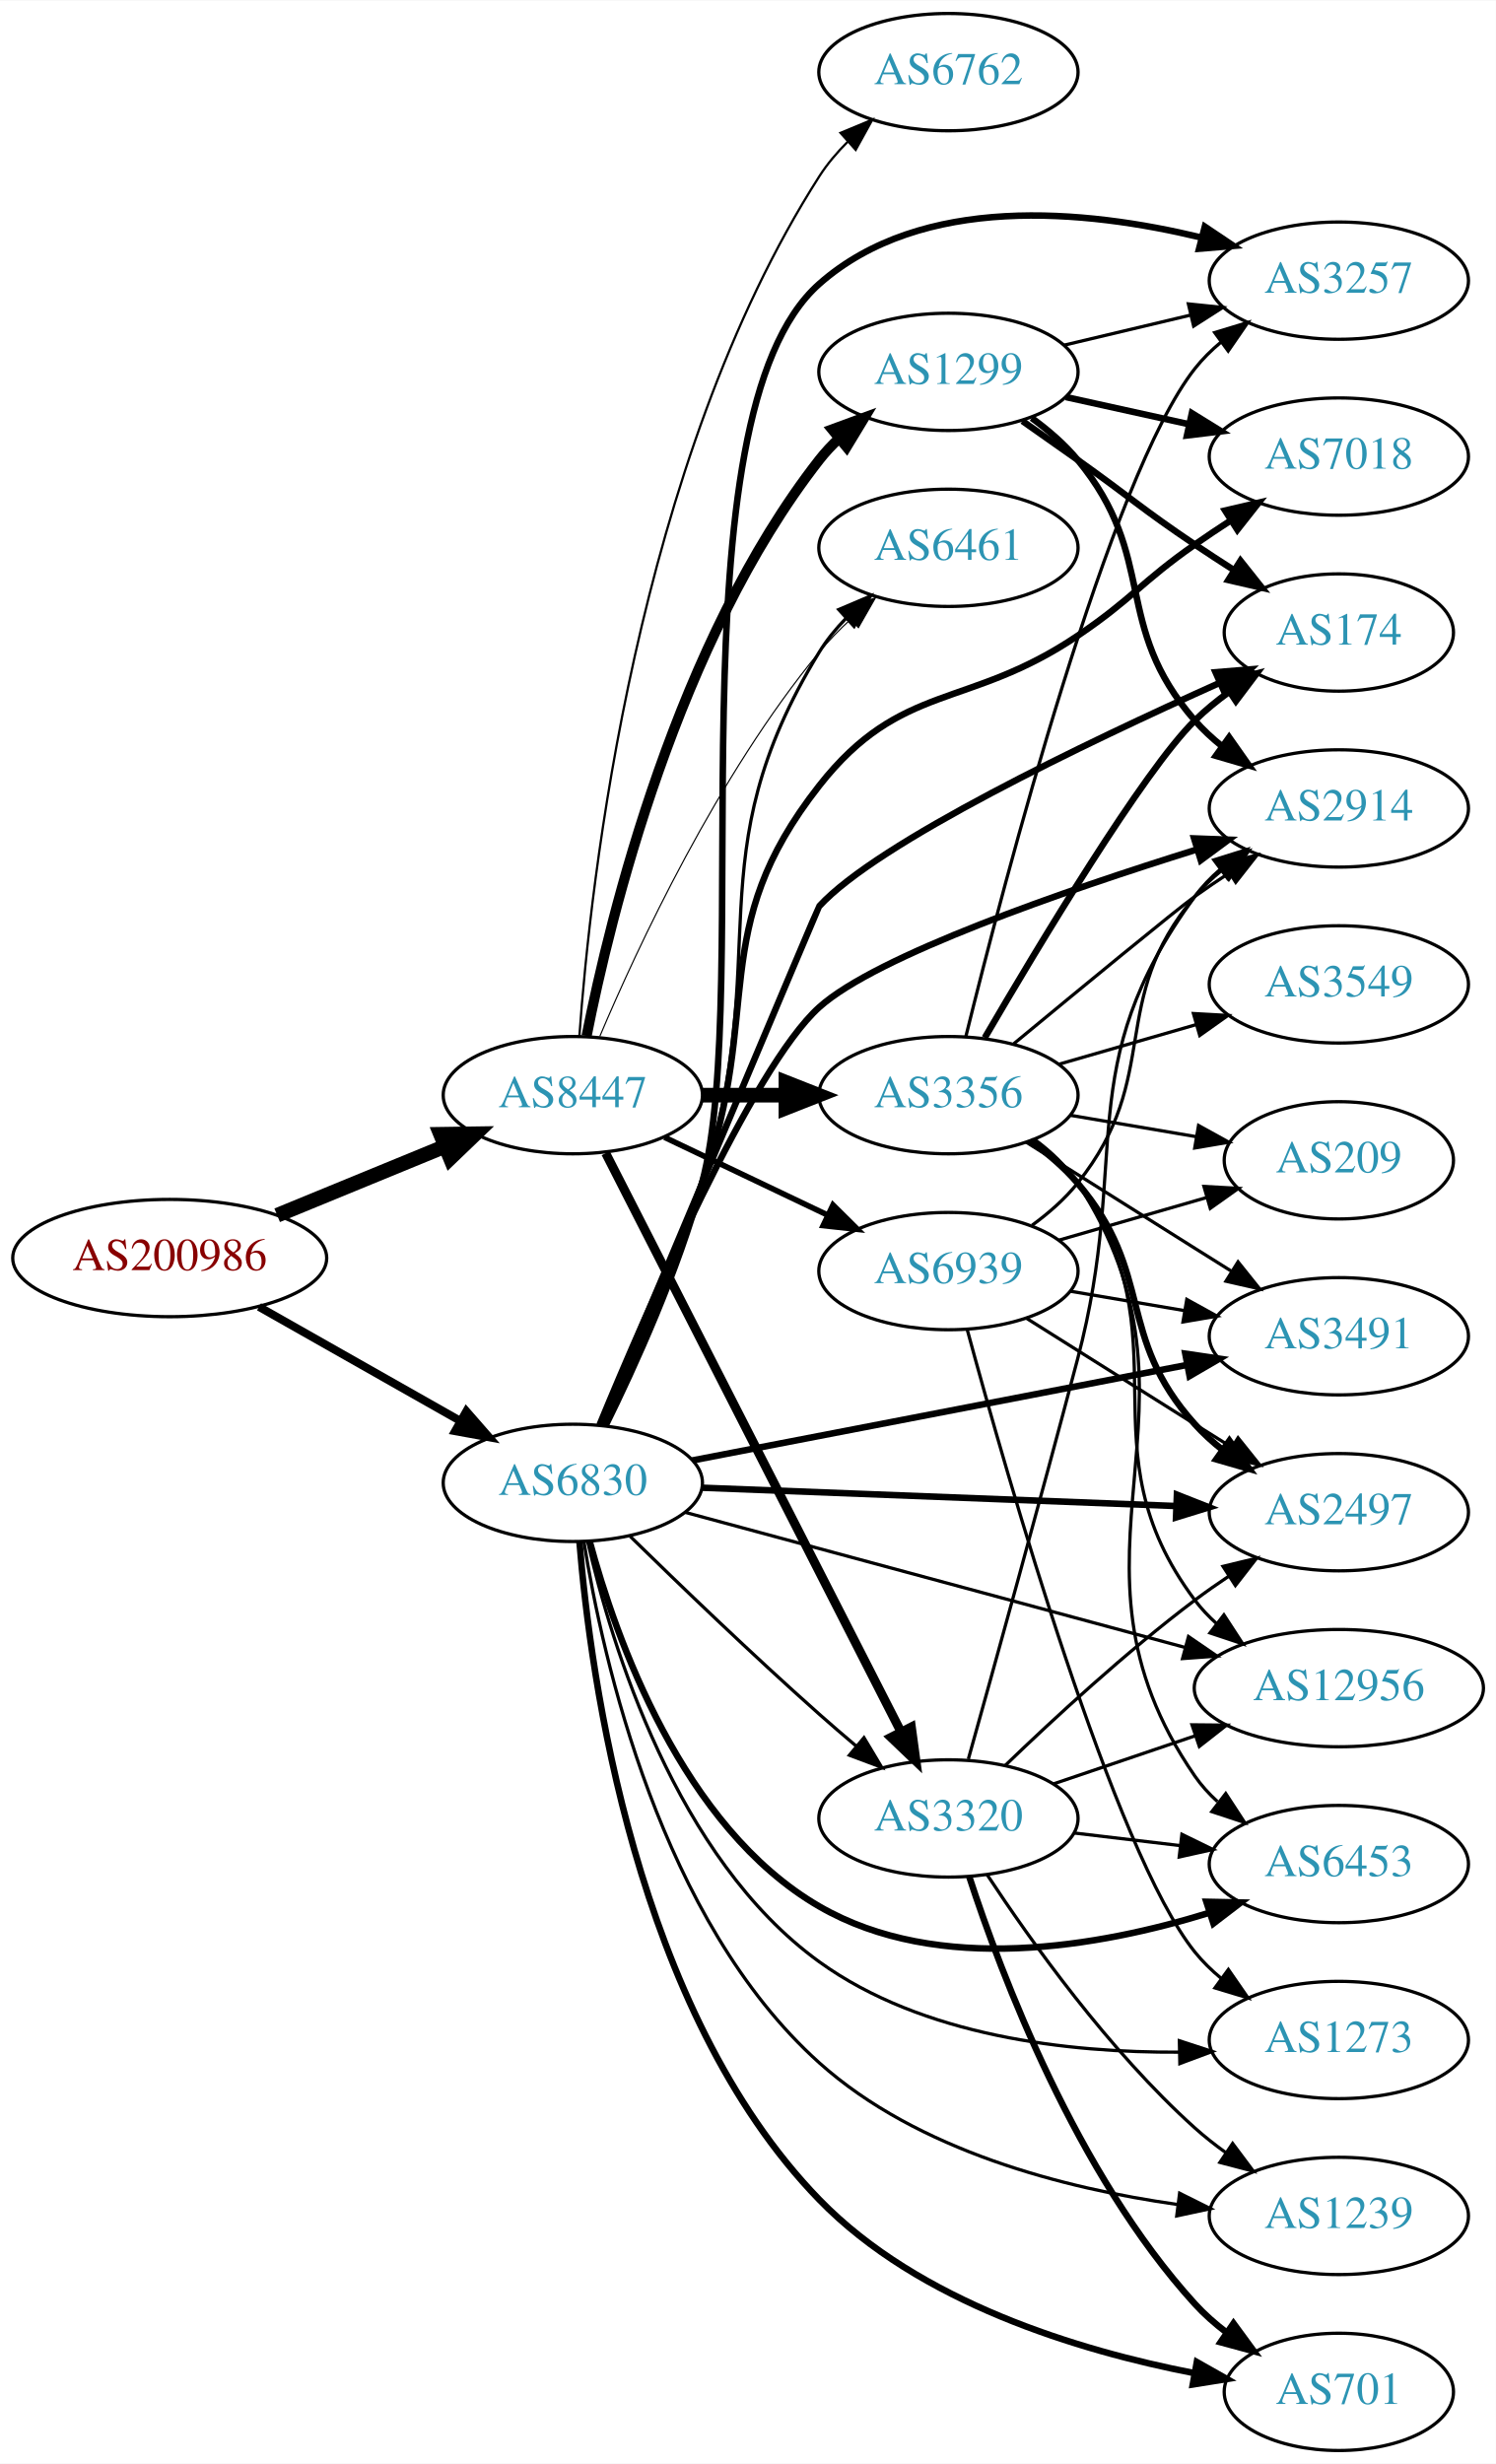
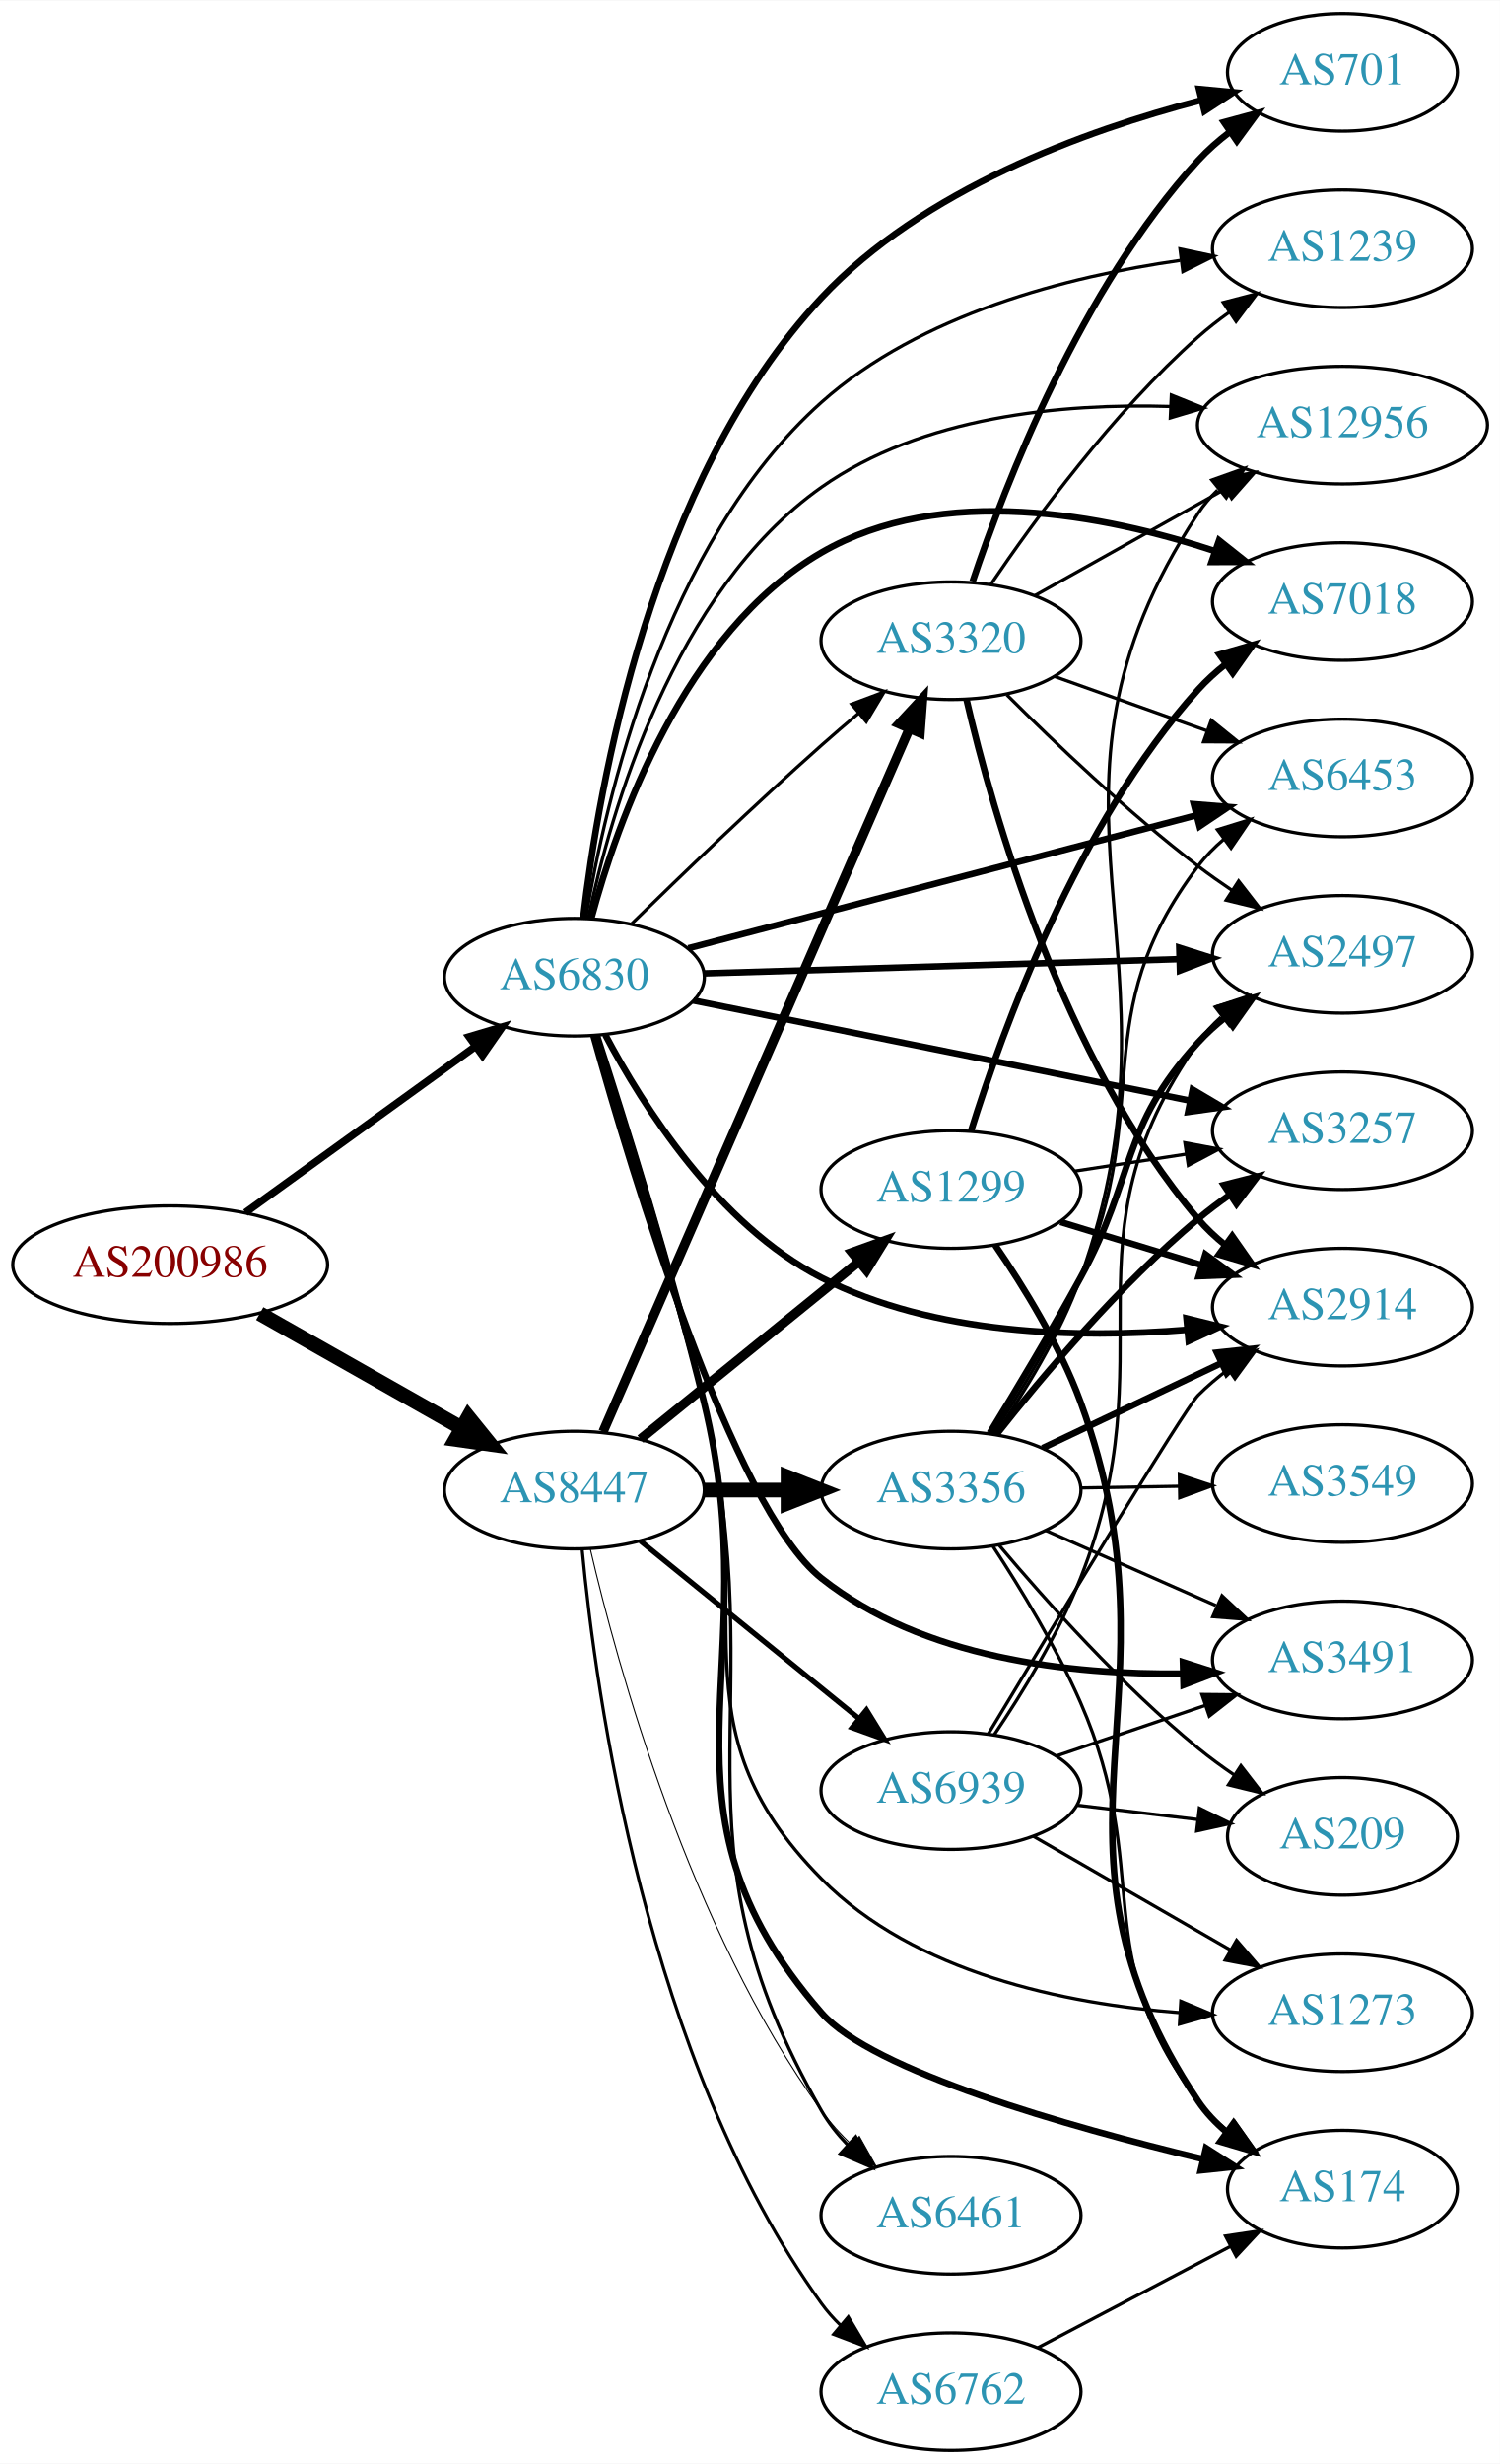
- <svg xmlns="http://www.w3.org/2000/svg" xmlns:xlink="http://www.w3.org/1999/xlink" width="459pt" height="756pt" viewBox="0.00 0.00 459.17 756.00">
-   <g id="graph0" class="graph" transform="scale(1 1) rotate(0) translate(4 752)">
-     <polygon fill="white" stroke="none" points="-4,4 -4,-752 455.17,-752 455.17,4 -4,4" />
+ <svg xmlns="http://www.w3.org/2000/svg" xmlns:xlink="http://www.w3.org/1999/xlink" width="459pt" height="754pt" viewBox="0.00 0.00 459.17 754.00">
+   <g id="graph0" class="graph" transform="scale(1 1) rotate(0) translate(4 750)">
+     <polygon fill="white" stroke="none" points="-4,4 -4,-750 455.17,-750 455.17,4 -4,4" />
    <g id="node1" class="node">
      <g id="a_node1">
        <a xlink:href="/asn/200986" xlink:title="AS200986 ~ D Swarovski Tourism Service GmbH [AT]">
-           <ellipse fill="#ffffff" stroke="black" cx="48.096" cy="-366" rx="48.192" ry="18" />
-           <text text-anchor="middle" x="48.096" y="-362.3" font-family="Times,serif" font-size="14.00" fill="#880000">AS200986</text>
+           <ellipse fill="#ffffff" stroke="black" cx="48.096" cy="-363" rx="48.192" ry="18" />
+           <text text-anchor="middle" x="48.096" y="-359.3" font-family="Times,serif" font-size="14.00" fill="#880000">AS200986</text>
        </a>
      </g>
    </g>
    <g id="node2" class="node">
      <g id="a_node2">
        <a xlink:href="/asn/6830" xlink:title="AS6830 ~ LGI-UPC [AT]">
-           <ellipse fill="#ffffff" stroke="black" cx="171.838" cy="-297" rx="39.794" ry="18" />
-           <text text-anchor="middle" x="171.838" y="-293.3" font-family="Times,serif" font-size="14.00" fill="#2c94b3">AS6830</text>
+           <ellipse fill="#ffffff" stroke="black" cx="171.838" cy="-451" rx="39.794" ry="18" />
+           <text text-anchor="middle" x="171.838" y="-447.3" font-family="Times,serif" font-size="14.00" fill="#2c94b3">AS6830</text>
        </a>
      </g>
    </g>
    <g id="edge1" class="edge">
-       <path fill="none" stroke="black" stroke-width="2.487" d="M75.512,-351.028C93.623,-340.763 117.803,-327.059 137.277,-316.021" />
-       <polygon fill="black" stroke="black" stroke-width="2.487" points="139.159,-318.978 146.133,-311.002 135.707,-312.888 139.159,-318.978" />
+       <path fill="none" stroke="black" stroke-width="2.305" d="M71.142,-378.936C90.862,-393.191 119.913,-414.189 141.574,-429.847" />
+       <polygon fill="black" stroke="black" stroke-width="2.305" points="139.615,-432.75 149.77,-435.771 143.716,-427.076 139.615,-432.75" />
    </g>
    <g id="node3" class="node">
      <g id="a_node3">
        <a xlink:href="/asn/8447" xlink:title="AS8447 ~ A1 Telekom Austria AG [AT]">
-           <ellipse fill="#ffffff" stroke="black" cx="171.838" cy="-416" rx="39.794" ry="18" />
-           <text text-anchor="middle" x="171.838" y="-412.3" font-family="Times,serif" font-size="14.00" fill="#2c94b3">AS8447</text>
+           <ellipse fill="#ffffff" stroke="black" cx="171.838" cy="-294" rx="39.794" ry="18" />
+           <text text-anchor="middle" x="171.838" y="-290.3" font-family="Times,serif" font-size="14.00" fill="#2c94b3">AS8447</text>
        </a>
      </g>
    </g>
    <g id="edge2" class="edge">
-       <path fill="none" stroke="black" stroke-width="4.5" d="M81.082,-379.137C96.865,-385.619 116.021,-393.486 132.575,-400.285" />
-       <polygon fill="black" stroke="black" stroke-width="4.5" points="131.231,-403.99 141.977,-404.147 134.223,-396.705 131.231,-403.99" />
+       <path fill="none" stroke="black" stroke-width="4.5" d="M75.512,-348.028C93.623,-337.763 117.803,-324.059 137.277,-313.021" />
+       <polygon fill="black" stroke="black" stroke-width="4.5" points="139.375,-316.359 146.133,-308.002 135.491,-309.507 139.375,-316.359" />
    </g>
    <g id="node4" class="node">
      <g id="a_node4">
-         <a xlink:href="/asn/3257" xlink:title="AS3257 ~ GTT [DE]">
-           <ellipse fill="#ffffff" stroke="black" cx="406.973" cy="-666" rx="39.794" ry="18" />
-           <text text-anchor="middle" x="406.973" y="-662.3" font-family="Times,serif" font-size="14.00" fill="#2c94b3">AS3257</text>
+         <a xlink:href="/asn/3320" xlink:title="AS3320 ~ DTAG [DE]">
+           <ellipse fill="#ffffff" stroke="black" cx="287.131" cy="-554" rx="39.794" ry="18" />
+           <text text-anchor="middle" x="287.131" y="-550.3" font-family="Times,serif" font-size="14.00" fill="#2c94b3">AS3320</text>
        </a>
      </g>
    </g>
    <g id="edge3" class="edge">
-       <path fill="none" stroke="black" stroke-width="2" d="M181.851,-314.48C190.803,-332.626 204.214,-362.072 211.484,-389 227.606,-448.715 201.134,-624.043 247.484,-665 278.919,-692.777 329.12,-687.825 364.588,-679.275" />
-       <polygon fill="black" stroke="black" stroke-width="2" points="365.831,-682.569 374.629,-676.666 364.07,-675.794 365.831,-682.569" />
+       <path fill="none" stroke="black" d="M189.427,-467.409C204.354,-482.021 227.02,-503.833 247.484,-522 251.12,-525.228 255.008,-528.569 258.864,-531.821" />
+       <polygon fill="black" stroke="black" points="256.723,-534.593 266.646,-538.305 261.204,-529.215 256.723,-534.593" />
    </g>
    <g id="node5" class="node">
      <g id="a_node5">
-         <a xlink:href="/asn/1239" xlink:title="AS1239 ~ Sprint [US]">
-           <ellipse fill="#ffffff" stroke="black" cx="406.973" cy="-72" rx="39.794" ry="18" />
-           <text text-anchor="middle" x="406.973" y="-68.3" font-family="Times,serif" font-size="14.00" fill="#2c94b3">AS1239</text>
+         <a xlink:href="/asn/6453" xlink:title="AS6453 ~ TATA COMMUNICATIONS (AMERICA) INC [US]">
+           <ellipse fill="#ffffff" stroke="black" cx="406.973" cy="-512" rx="39.794" ry="18" />
+           <text text-anchor="middle" x="406.973" y="-508.3" font-family="Times,serif" font-size="14.00" fill="#2c94b3">AS6453</text>
        </a>
      </g>
    </g>
    <g id="edge4" class="edge">
-       <path fill="none" stroke="black" d="M175.246,-278.928C180.989,-243.068 198.835,-162.625 247.484,-119 277.692,-91.912 322.871,-80.409 357.273,-75.538" />
-       <polygon fill="black" stroke="black" points="358.096,-78.962 367.575,-74.229 357.214,-72.017 358.096,-78.962" />
+       <path fill="none" stroke="black" stroke-width="2" d="M206.738,-459.87C247.831,-470.622 317.163,-488.763 362.243,-500.558" />
+       <polygon fill="black" stroke="black" stroke-width="2" points="361.472,-503.974 372.033,-503.119 363.244,-497.202 361.472,-503.974" />
    </g>
    <g id="node6" class="node">
      <g id="a_node6">
-         <a xlink:href="/asn/6461" xlink:title="AS6461 ~ Zayo Bandwidth [US]">
-           <ellipse fill="#ffffff" stroke="black" cx="287.131" cy="-584" rx="39.794" ry="18" />
-           <text text-anchor="middle" x="287.131" y="-580.3" font-family="Times,serif" font-size="14.00" fill="#2c94b3">AS6461</text>
+         <a xlink:href="/asn/701" xlink:title="AS701 ~ UUNET [US]">
+           <ellipse fill="#ffffff" stroke="black" cx="406.973" cy="-728" rx="35.194" ry="18" />
+           <text text-anchor="middle" x="406.973" y="-724.3" font-family="Times,serif" font-size="14.00" fill="#2c94b3">AS701</text>
        </a>
      </g>
    </g>
    <g id="edge5" class="edge">
-       <path fill="none" stroke="black" d="M181.366,-314.623C189.933,-332.882 203.041,-362.417 211.484,-389 233.942,-459.71 208.815,-488.685 247.484,-552 249.732,-555.68 252.555,-559.133 255.647,-562.31" />
-       <polygon fill="black" stroke="black" points="253.457,-565.049 263.207,-569.196 258.172,-559.875 253.457,-565.049" />
+       <path fill="none" stroke="black" stroke-width="2" d="M174.532,-469.053C179.144,-508.492 195.31,-603.26 247.484,-659 278.469,-692.102 328.084,-710.165 363.547,-719.411" />
+       <polygon fill="black" stroke="black" stroke-width="2" points="363.056,-722.895 373.604,-721.897 364.736,-716.1 363.056,-722.895" />
    </g>
    <g id="node7" class="node">
      <g id="a_node7">
-         <a xlink:href="/asn/6453" xlink:title="AS6453 ~ TATA COMMUNICATIONS (AMERICA) INC [US]">
-           <ellipse fill="#ffffff" stroke="black" cx="406.973" cy="-180" rx="39.794" ry="18" />
-           <text text-anchor="middle" x="406.973" y="-176.3" font-family="Times,serif" font-size="14.00" fill="#2c94b3">AS6453</text>
+         <a xlink:href="/asn/7018" xlink:title="AS7018 ~ AT&amp;T Services, Inc. [US]">
+           <ellipse fill="#ffffff" stroke="black" cx="406.973" cy="-566" rx="39.794" ry="18" />
+           <text text-anchor="middle" x="406.973" y="-562.3" font-family="Times,serif" font-size="14.00" fill="#2c94b3">AS7018</text>
        </a>
      </g>
    </g>
    <g id="edge6" class="edge">
-       <path fill="none" stroke="black" stroke-width="2" d="M177.004,-279.073C184.95,-249.51 205.366,-191.384 247.484,-167 284.018,-145.85 333.451,-154.603 367.341,-165.083" />
-       <polygon fill="black" stroke="black" stroke-width="2" points="366.302,-168.426 376.895,-168.21 368.48,-161.773 366.302,-168.426" />
+       <path fill="none" stroke="black" stroke-width="2" d="M177.004,-468.927C184.95,-498.49 205.366,-556.616 247.484,-581 284.276,-602.3 334.073,-592.589 367.964,-581.442" />
+       <polygon fill="black" stroke="black" stroke-width="2" points="369.209,-584.715 377.507,-578.128 366.912,-578.102 369.209,-584.715" />
    </g>
    <g id="node8" class="node">
      <g id="a_node8">
        <a xlink:href="/asn/2497" xlink:title="AS2497 ~ Internet Initiative Japan Inc. [JP]">
-           <ellipse fill="#ffffff" stroke="black" cx="406.973" cy="-288" rx="39.794" ry="18" />
-           <text text-anchor="middle" x="406.973" y="-284.3" font-family="Times,serif" font-size="14.00" fill="#2c94b3">AS2497</text>
+           <ellipse fill="#ffffff" stroke="black" cx="406.973" cy="-458" rx="39.794" ry="18" />
+           <text text-anchor="middle" x="406.973" y="-454.3" font-family="Times,serif" font-size="14.00" fill="#2c94b3">AS2497</text>
        </a>
      </g>
    </g>
    <g id="edge7" class="edge">
-       <path fill="none" stroke="black" stroke-width="2" d="M211.597,-295.504C251.514,-293.963 313.832,-291.557 357.103,-289.887" />
-       <polygon fill="black" stroke="black" stroke-width="2" points="357.264,-293.383 367.122,-289.5 356.994,-286.388 357.264,-293.383" />
+       <path fill="none" stroke="black" stroke-width="2" d="M211.597,-452.164C251.514,-453.362 313.832,-455.233 357.103,-456.533" />
+       <polygon fill="black" stroke="black" stroke-width="2" points="357.021,-460.032 367.122,-456.833 357.231,-453.035 357.021,-460.032" />
    </g>
    <g id="node9" class="node">
      <g id="a_node9">
-         <a xlink:href="/asn/12956" xlink:title="AS12956 ~ TELXIUS [ES]">
-           <ellipse fill="#ffffff" stroke="black" cx="406.973" cy="-234" rx="44.393" ry="18" />
-           <text text-anchor="middle" x="406.973" y="-230.3" font-family="Times,serif" font-size="14.00" fill="#2c94b3">AS12956</text>
+         <a xlink:href="/asn/1239" xlink:title="AS1239 ~ Sprint [US]">
+           <ellipse fill="#ffffff" stroke="black" cx="406.973" cy="-674" rx="39.794" ry="18" />
+           <text text-anchor="middle" x="406.973" y="-670.3" font-family="Times,serif" font-size="14.00" fill="#2c94b3">AS1239</text>
        </a>
      </g>
    </g>
    <g id="edge8" class="edge">
-       <path fill="none" stroke="black" d="M206.241,-287.974C246.507,-277.092 314.399,-258.746 359.694,-246.506" />
-       <polygon fill="black" stroke="black" points="360.821,-249.827 369.562,-243.839 358.995,-243.069 360.821,-249.827" />
+       <path fill="none" stroke="black" d="M175.356,-469.147C181.261,-504.745 199.336,-584 247.484,-627 277.747,-654.027 322.92,-665.537 357.306,-670.425" />
+       <polygon fill="black" stroke="black" points="357.24,-673.945 367.603,-671.74 358.126,-667.002 357.24,-673.945" />
    </g>
    <g id="node10" class="node">
      <g id="a_node10">
-         <a xlink:href="/asn/3491" xlink:title="AS3491 ~ PCCW Global, Inc. [US]">
-           <ellipse fill="#ffffff" stroke="black" cx="406.973" cy="-342" rx="39.794" ry="18" />
-           <text text-anchor="middle" x="406.973" y="-338.3" font-family="Times,serif" font-size="14.00" fill="#2c94b3">AS3491</text>
+         <a xlink:href="/asn/12956" xlink:title="AS12956 ~ TELXIUS [ES]">
+           <ellipse fill="#ffffff" stroke="black" cx="406.973" cy="-620" rx="44.393" ry="18" />
+           <text text-anchor="middle" x="406.973" y="-616.3" font-family="Times,serif" font-size="14.00" fill="#2c94b3">AS12956</text>
        </a>
      </g>
    </g>
    <g id="edge9" class="edge">
-       <path fill="none" stroke="black" stroke-width="2" d="M208.5,-303.884C249.208,-311.741 315.892,-324.612 360.353,-333.194" />
-       <polygon fill="black" stroke="black" stroke-width="2" points="359.833,-336.659 370.315,-335.117 361.16,-329.785 359.833,-336.659" />
+       <path fill="none" stroke="black" d="M176.05,-468.908C182.875,-501.243 202.079,-568.983 247.484,-601 278.272,-622.71 321.051,-626.721 354.406,-625.708" />
+       <polygon fill="black" stroke="black" points="354.603,-629.203 364.431,-625.246 354.281,-622.21 354.603,-629.203" />
    </g>
    <g id="node11" class="node">
      <g id="a_node11">
-         <a xlink:href="/asn/3320" xlink:title="AS3320 ~ DTAG [DE]">
-           <ellipse fill="#ffffff" stroke="black" cx="287.131" cy="-194" rx="39.794" ry="18" />
-           <text text-anchor="middle" x="287.131" y="-190.3" font-family="Times,serif" font-size="14.00" fill="#2c94b3">AS3320</text>
+         <a xlink:href="/asn/3257" xlink:title="AS3257 ~ GTT [DE]">
+           <ellipse fill="#ffffff" stroke="black" cx="406.973" cy="-404" rx="39.794" ry="18" />
+           <text text-anchor="middle" x="406.973" y="-400.3" font-family="Times,serif" font-size="14.00" fill="#2c94b3">AS3257</text>
        </a>
      </g>
    </g>
    <g id="edge10" class="edge">
-       <path fill="none" stroke="black" d="M189.427,-280.591C204.354,-265.979 227.02,-244.167 247.484,-226 251.12,-222.772 255.008,-219.431 258.864,-216.179" />
-       <polygon fill="black" stroke="black" points="261.204,-218.785 266.646,-209.695 256.723,-213.407 261.204,-218.785" />
+       <path fill="none" stroke="black" stroke-width="2" d="M208.246,-443.862C248.899,-435.666 315.695,-422.2 360.248,-413.218" />
+       <polygon fill="black" stroke="black" stroke-width="2" points="361.121,-416.613 370.232,-411.205 359.737,-409.751 361.121,-416.613" />
    </g>
    <g id="node12" class="node">
      <g id="a_node12">
-         <a xlink:href="/asn/2914" xlink:title="AS2914 ~ NTT America, Inc. [US]">
-           <ellipse fill="#ffffff" stroke="black" cx="406.973" cy="-504" rx="39.794" ry="18" />
-           <text text-anchor="middle" x="406.973" y="-500.3" font-family="Times,serif" font-size="14.00" fill="#2c94b3">AS2914</text>
+         <a xlink:href="/asn/174" xlink:title="AS174 ~ Cogent Communications [US]">
+           <ellipse fill="#ffffff" stroke="black" cx="406.973" cy="-80" rx="35.194" ry="18" />
+           <text text-anchor="middle" x="406.973" y="-76.3" font-family="Times,serif" font-size="14.00" fill="#2c94b3">AS174</text>
        </a>
      </g>
    </g>
    <g id="edge11" class="edge">
-       <path fill="none" stroke="black" stroke-width="2" d="M180.019,-314.756C194.341,-349.44 226.853,-424.433 247.484,-443 265.048,-458.806 322.748,-478.732 363.44,-491.423" />
-       <polygon fill="black" stroke="black" stroke-width="2" points="362.539,-494.808 373.126,-494.408 364.6,-488.118 362.539,-494.808" />
+       <path fill="none" stroke="black" stroke-width="2" d="M178.782,-433.067C186.906,-408.133 201.595,-361.485 211.484,-321 231.568,-238.78 191.912,-197.837 247.484,-134 263.001,-116.176 322.741,-99.21 364.269,-89.202" />
+       <polygon fill="black" stroke="black" stroke-width="2" points="365.208,-92.577 374.135,-86.872 363.599,-85.764 365.208,-92.577" />
    </g>
    <g id="node13" class="node">
      <g id="a_node13">
-         <a xlink:href="/asn/174" xlink:title="AS174 ~ Cogent Communications [US]">
-           <ellipse fill="#ffffff" stroke="black" cx="406.973" cy="-558" rx="35.194" ry="18" />
-           <text text-anchor="middle" x="406.973" y="-554.3" font-family="Times,serif" font-size="14.00" fill="#2c94b3">AS174</text>
+         <a xlink:href="/asn/2914" xlink:title="AS2914 ~ NTT America, Inc. [US]">
+           <ellipse fill="#ffffff" stroke="black" cx="406.973" cy="-350" rx="39.794" ry="18" />
+           <text text-anchor="middle" x="406.973" y="-346.3" font-family="Times,serif" font-size="14.00" fill="#2c94b3">AS2914</text>
        </a>
      </g>
    </g>
    <g id="edge12" class="edge">
-       <path fill="none" stroke="black" stroke-width="2" d="M180.364,-314.9C199.241,-359.788 247.123,-473.605 247.484,-474 265.345,-493.511 329.294,-524.117 370.297,-542.502" />
-       <polygon fill="black" stroke="black" stroke-width="2" points="369.122,-545.809 379.681,-546.675 371.966,-539.413 369.122,-545.809" />
+       <path fill="none" stroke="black" stroke-width="2" d="M181.3,-433.37C192.854,-411.525 215.807,-375.208 247.484,-359 281.91,-341.385 326.211,-340.376 359.22,-343.061" />
+       <polygon fill="black" stroke="black" stroke-width="2" points="359.225,-346.578 369.513,-344.047 359.892,-339.61 359.225,-346.578" />
    </g>
    <g id="node14" class="node">
      <g id="a_node14">
-         <a xlink:href="/asn/701" xlink:title="AS701 ~ UUNET [US]">
-           <ellipse fill="#ffffff" stroke="black" cx="406.973" cy="-18" rx="35.194" ry="18" />
-           <text text-anchor="middle" x="406.973" y="-14.3" font-family="Times,serif" font-size="14.00" fill="#2c94b3">AS701</text>
+         <a xlink:href="/asn/3491" xlink:title="AS3491 ~ PCCW Global, Inc. [US]">
+           <ellipse fill="#ffffff" stroke="black" cx="406.973" cy="-242" rx="39.794" ry="18" />
+           <text text-anchor="middle" x="406.973" y="-238.3" font-family="Times,serif" font-size="14.00" fill="#2c94b3">AS3491</text>
        </a>
      </g>
    </g>
    <g id="edge13" class="edge">
-       <path fill="none" stroke="black" stroke-width="2" d="M173.873,-278.952C177.198,-237.613 191.004,-135.157 247.484,-77 278.11,-45.465 327.123,-30.636 362.541,-23.758" />
-       <polygon fill="black" stroke="black" stroke-width="2" points="363.381,-27.163 372.602,-21.945 362.139,-20.274 363.381,-27.163" />
+       <path fill="none" stroke="black" stroke-width="2" d="M177.674,-433.094C189.351,-391.2 220.146,-288.7 247.484,-267 278.428,-242.438 323.731,-237.418 357.985,-237.826" />
+       <polygon fill="black" stroke="black" stroke-width="2" points="358.139,-241.332 368.232,-238.111 358.334,-234.334 358.139,-241.332" />
    </g>
    <g id="node15" class="node">
      <g id="a_node15">
-         <a xlink:href="/asn/7018" xlink:title="AS7018 ~ AT&amp;T Services, Inc. [US]">
-           <ellipse fill="#ffffff" stroke="black" cx="406.973" cy="-612" rx="39.794" ry="18" />
-           <text text-anchor="middle" x="406.973" y="-608.3" font-family="Times,serif" font-size="14.00" fill="#2c94b3">AS7018</text>
+         <a xlink:href="/asn/6461" xlink:title="AS6461 ~ Zayo Bandwidth [US]">
+           <ellipse fill="#ffffff" stroke="black" cx="287.131" cy="-72" rx="39.794" ry="18" />
+           <text text-anchor="middle" x="287.131" y="-68.3" font-family="Times,serif" font-size="14.00" fill="#2c94b3">AS6461</text>
        </a>
      </g>
    </g>
    <g id="edge14" class="edge">
-       <path fill="none" stroke="black" stroke-width="2" d="M180.986,-314.751C189.25,-333.112 202.122,-362.726 211.484,-389 230.461,-442.254 212.554,-466.549 247.484,-511 272.658,-543.035 292.999,-534.219 326.777,-557 343.582,-568.334 346.161,-573.391 362.777,-585 366.284,-587.45 370.008,-589.939 373.742,-592.363" />
-       <polygon fill="black" stroke="black" stroke-width="2" points="372.059,-595.441 382.375,-597.857 375.817,-589.535 372.059,-595.441" />
+       <path fill="none" stroke="black" d="M178.932,-433.103C187.229,-408.209 202.118,-361.61 211.484,-321 233.456,-225.738 198.755,-188.753 247.484,-104 249.634,-100.262 252.397,-96.773 255.456,-93.577" />
+       <polygon fill="black" stroke="black" points="257.98,-96.01 262.981,-86.67 253.247,-90.853 257.98,-96.01" />
    </g>
    <g id="node16" class="node">
      <g id="a_node16">
        <a xlink:href="/asn/1273" xlink:title="AS1273 ~ Vodafone Group PLC [EU]">
-           <ellipse fill="#ffffff" stroke="black" cx="406.973" cy="-126" rx="39.794" ry="18" />
-           <text text-anchor="middle" x="406.973" y="-122.3" font-family="Times,serif" font-size="14.00" fill="#2c94b3">AS1273</text>
+           <ellipse fill="#ffffff" stroke="black" cx="406.973" cy="-134" rx="39.794" ry="18" />
+           <text text-anchor="middle" x="406.973" y="-130.3" font-family="Times,serif" font-size="14.00" fill="#2c94b3">AS1273</text>
        </a>
      </g>
    </g>
    <g id="edge15" class="edge">
-       <path fill="none" stroke="black" d="M176.374,-279.076C183.635,-247.395 203.401,-181.846 247.484,-150 279.274,-127.035 324.091,-122.081 357.96,-122.267" />
-       <polygon fill="black" stroke="black" points="358.022,-125.769 368.092,-122.476 358.167,-118.771 358.022,-125.769" />
-     </g>
-     <g id="edge17" class="edge">
-       <path fill="none" stroke="black" stroke-width="0.346" d="M180.117,-434.049C191.704,-461.415 216.259,-514.212 247.484,-552 250.372,-555.494 253.682,-558.889 257.123,-562.082" />
-       <polygon fill="black" stroke="black" stroke-width="0.346" points="254.909,-564.795 264.755,-568.708 259.498,-559.509 254.909,-564.795" />
+       <path fill="none" stroke="black" d="M178.485,-432.991C186.264,-407.967 200.555,-361.217 211.484,-321 229.011,-256.507 200.497,-222.526 247.484,-175 276.038,-146.12 322.095,-136.706 357.219,-134.025" />
+       <polygon fill="black" stroke="black" points="357.504,-137.515 367.274,-133.416 357.081,-130.527 357.504,-137.515" />
+     </g>
+     <g id="edge18" class="edge">
+       <path fill="none" stroke="black" stroke-width="2.893" d="M180.625,-311.871C200.116,-356.601 251.1,-473.605 274.313,-526.878" />
+       <polygon fill="black" stroke="black" stroke-width="2.893" points="271.236,-528.579 278.439,-536.348 277.653,-525.782 271.236,-528.579" />
    </g>
    <g id="edge19" class="edge">
-       <path fill="none" stroke="black" stroke-width="2.769" d="M181.918,-398.208C201.771,-359.305 249.136,-266.493 272.551,-220.611" />
-       <polygon fill="black" stroke="black" stroke-width="2.769" points="275.737,-222.067 277.165,-211.568 269.502,-218.885 275.737,-222.067" />
+       <path fill="none" stroke="black" stroke-width="0.321" d="M176.692,-276.039C184.969,-240.501 207.053,-159.829 247.484,-104 250.143,-100.329 253.317,-96.829 256.688,-93.581" />
+       <polygon fill="black" stroke="black" stroke-width="0.321" points="259.071,-96.145 264.256,-86.906 254.441,-90.895 259.071,-96.145" />
    </g>
    <g id="node17" class="node">
      <g id="a_node17">
-         <a xlink:href="/asn/1299" xlink:title="AS1299 ~ Telia Carrier [EU]">
-           <ellipse fill="#ffffff" stroke="black" cx="287.131" cy="-638" rx="39.794" ry="18" />
-           <text text-anchor="middle" x="287.131" y="-634.3" font-family="Times,serif" font-size="14.00" fill="#2c94b3">AS1299</text>
+         <a xlink:href="/asn/3356" xlink:title="AS3356 ~ Level 3 Parent, LLC [US]">
+           <ellipse fill="#ffffff" stroke="black" cx="287.131" cy="-294" rx="39.794" ry="18" />
+           <text text-anchor="middle" x="287.131" y="-290.3" font-family="Times,serif" font-size="14.00" fill="#2c94b3">AS3356</text>
        </a>
      </g>
    </g>
    <g id="edge16" class="edge">
-       <path fill="none" stroke="black" stroke-width="3.115" d="M176.064,-434.169C183.327,-470.883 203.85,-555.158 247.484,-611 249.28,-613.298 251.324,-615.479 253.513,-617.531" />
-       <polygon fill="black" stroke="black" stroke-width="3.115" points="251.417,-620.339 261.361,-623.996 255.867,-614.936 251.417,-620.339" />
+       <path fill="none" stroke="black" stroke-width="4.5" d="M211.51,-294C219.713,-294 228.477,-294 237.009,-294" />
+       <polygon fill="black" stroke="black" stroke-width="4.5" points="237.248,-297.938 247.248,-294 237.248,-290.063 237.248,-297.938" />
    </g>
    <g id="node18" class="node">
      <g id="a_node18">
-         <a xlink:href="/asn/3356" xlink:title="AS3356 ~ Level 3 Parent, LLC [US]">
-           <ellipse fill="#ffffff" stroke="black" cx="287.131" cy="-416" rx="39.794" ry="18" />
-           <text text-anchor="middle" x="287.131" y="-412.3" font-family="Times,serif" font-size="14.00" fill="#2c94b3">AS3356</text>
-         </a>
-       </g>
-     </g>
-     <g id="edge18" class="edge">
-       <path fill="none" stroke="black" stroke-width="4.5" d="M211.51,-416C219.713,-416 228.477,-416 237.009,-416" />
-       <polygon fill="black" stroke="black" stroke-width="4.5" points="237.248,-419.938 247.248,-416 237.248,-412.063 237.248,-419.938" />
+         <a xlink:href="/asn/1299" xlink:title="AS1299 ~ Telia Carrier [EU]">
+           <ellipse fill="#ffffff" stroke="black" cx="287.131" cy="-386" rx="39.794" ry="18" />
+           <text text-anchor="middle" x="287.131" y="-382.3" font-family="Times,serif" font-size="14.00" fill="#2c94b3">AS1299</text>
+         </a>
+       </g>
+     </g>
+     <g id="edge17" class="edge">
+       <path fill="none" stroke="black" stroke-width="2.893" d="M192.057,-309.607C210.448,-324.542 238.368,-347.214 259.018,-363.983" />
+       <polygon fill="black" stroke="black" stroke-width="2.893" points="256.849,-366.73 266.818,-370.317 261.262,-361.296 256.849,-366.73" />
    </g>
    <g id="node19" class="node">
      <g id="a_node19">
        <a xlink:href="/asn/6762" xlink:title="AS6762 ~ TELECOM ITALIA SPARKLE S.p.A. [IT]">
-           <ellipse fill="#ffffff" stroke="black" cx="287.131" cy="-730" rx="39.794" ry="18" />
-           <text text-anchor="middle" x="287.131" y="-726.3" font-family="Times,serif" font-size="14.00" fill="#2c94b3">AS6762</text>
+           <ellipse fill="#ffffff" stroke="black" cx="287.131" cy="-18" rx="39.794" ry="18" />
+           <text text-anchor="middle" x="287.131" y="-14.3" font-family="Times,serif" font-size="14.00" fill="#2c94b3">AS6762</text>
        </a>
      </g>
    </g>
    <g id="edge20" class="edge">
-       <path fill="none" stroke="black" stroke-width="0.692" d="M173.836,-434.012C177.192,-481.067 191.275,-610.109 247.484,-698 249.926,-701.818 252.972,-705.406 256.275,-708.7" />
-       <polygon fill="black" stroke="black" stroke-width="0.692" points="253.997,-711.358 263.784,-715.416 258.663,-706.14 253.997,-711.358" />
+       <path fill="none" stroke="black" stroke-width="0.964" d="M174.208,-275.947C178.317,-232.309 193.798,-119.235 247.484,-45 249.193,-42.637 251.175,-40.409 253.32,-38.324" />
+       <polygon fill="black" stroke="black" stroke-width="0.964" points="255.682,-40.911 261.087,-31.798 251.179,-35.552 255.682,-40.911" />
    </g>
    <g id="node20" class="node">
      <g id="a_node20">
        <a xlink:href="/asn/6939" xlink:title="AS6939 ~ Hurricane Electric LLC [US]">
-           <ellipse fill="#ffffff" stroke="black" cx="287.131" cy="-362" rx="39.794" ry="18" />
-           <text text-anchor="middle" x="287.131" y="-358.3" font-family="Times,serif" font-size="14.00" fill="#2c94b3">AS6939</text>
+           <ellipse fill="#ffffff" stroke="black" cx="287.131" cy="-202" rx="39.794" ry="18" />
+           <text text-anchor="middle" x="287.131" y="-198.3" font-family="Times,serif" font-size="14.00" fill="#2c94b3">AS6939</text>
        </a>
      </g>
    </g>
    <g id="edge21" class="edge">
-       <path fill="none" stroke="black" stroke-width="1.731" d="M199.974,-403.066C214.968,-395.919 233.789,-386.948 250.013,-379.215" />
-       <polygon fill="black" stroke="black" stroke-width="1.731" points="251.695,-382.291 259.216,-374.829 248.683,-375.972 251.695,-382.291" />
+       <path fill="none" stroke="black" stroke-width="1.607" d="M192.057,-278.393C210.448,-263.458 238.368,-240.786 259.018,-224.017" />
+       <polygon fill="black" stroke="black" stroke-width="1.607" points="261.262,-226.704 266.818,-217.683 256.849,-221.27 261.262,-226.704" />
+     </g>
+     <g id="edge40" class="edge">
+       <path fill="none" stroke="black" d="M318.785,-543.075C332.994,-538.01 350.078,-531.922 365.343,-526.481" />
+       <polygon fill="black" stroke="black" points="366.819,-529.671 375.063,-523.017 364.469,-523.077 366.819,-529.671" />
+     </g>
+     <g id="edge37" class="edge">
+       <path fill="none" stroke="black" stroke-width="2" d="M293.761,-572.152C303.719,-601.919 326.84,-661.722 362.777,-701 365.665,-704.156 369.004,-707.084 372.521,-709.757" />
+       <polygon fill="black" stroke="black" stroke-width="2" points="370.693,-712.747 380.919,-715.517 374.652,-706.974 370.693,-712.747" />
    </g>
    <g id="edge35" class="edge">
-       <path fill="none" stroke="black" d="M298.997,-176.748C312.32,-156.5 336.403,-122.685 362.777,-99 365.728,-96.35 368.971,-93.8 372.312,-91.396" />
-       <polygon fill="black" stroke="black" points="374.366,-94.233 380.712,-85.749 370.46,-88.424 374.366,-94.233" />
-     </g>
-     <g id="edge40" class="edge">
-       <path fill="none" stroke="black" d="M325.741,-189.532C336.052,-188.307 347.369,-186.962 358.17,-185.679" />
-       <polygon fill="black" stroke="black" points="358.799,-189.129 368.316,-184.474 357.973,-182.178 358.799,-189.129" />
+       <path fill="none" stroke="black" d="M304.239,-537.439C318.848,-522.837 341.321,-501.392 362.777,-485 366.098,-482.463 369.664,-479.943 373.273,-477.52" />
+       <polygon fill="black" stroke="black" points="375.182,-480.453 381.672,-472.079 371.376,-474.578 375.182,-480.453" />
+     </g>
+     <g id="edge39" class="edge">
+       <path fill="none" stroke="black" d="M299.312,-571.222C312.756,-591.063 336.779,-623.895 362.777,-647 365.742,-649.634 368.993,-652.174 372.34,-654.572" />
+       <polygon fill="black" stroke="black" points="370.492,-657.547 380.747,-660.212 374.392,-651.735 370.492,-657.547" />
    </g>
    <g id="edge38" class="edge">
-       <path fill="none" stroke="black" d="M304.608,-210.309C319.277,-224.449 341.627,-245.086 362.777,-261 366.116,-263.512 369.694,-266.017 373.309,-268.432" />
-       <polygon fill="black" stroke="black" points="371.417,-271.376 381.717,-273.862 375.216,-265.496 371.417,-271.376" />
-     </g>
-     <g id="edge39" class="edge">
-       <path fill="none" stroke="black" d="M319.401,-204.614C332.698,-209.128 348.423,-214.465 362.8,-219.345" />
-       <polygon fill="black" stroke="black" points="361.896,-222.735 372.49,-222.635 364.146,-216.106 361.896,-222.735" />
-     </g>
-     <g id="edge37" class="edge">
-       <path fill="none" stroke="black" d="M293.246,-212.222C300.752,-239.062 315.125,-290.823 326.777,-335 343.383,-397.954 324.408,-424.4 362.777,-477 364.992,-480.037 367.663,-482.809 370.576,-485.321" />
-       <polygon fill="black" stroke="black" points="368.595,-488.21 378.708,-491.367 372.771,-482.592 368.595,-488.21" />
+       <path fill="none" stroke="black" d="M312.835,-567.836C329.771,-577.321 352.478,-590.039 371.232,-600.542" />
+       <polygon fill="black" stroke="black" points="369.643,-603.664 380.078,-605.497 373.064,-597.557 369.643,-603.664" />
    </g>
    <g id="edge36" class="edge">
-       <path fill="none" stroke="black" stroke-width="2" d="M293.54,-176.083C303.318,-146.075 326.364,-85.016 362.777,-45 365.657,-41.836 368.99,-38.903 372.504,-36.228" />
-       <polygon fill="black" stroke="black" stroke-width="2" points="374.636,-39.01 380.899,-30.464 370.673,-33.239 374.636,-39.01" />
+       <path fill="none" stroke="black" stroke-width="2" d="M291.884,-536.019C299.805,-501.717 321.035,-425.995 362.777,-377 365.215,-374.139 368.034,-371.484 371.04,-369.045" />
+       <polygon fill="black" stroke="black" stroke-width="2" points="373.228,-371.782 379.302,-363.101 369.14,-366.1 373.228,-371.782" />
+     </g>
+     <g id="edge28" class="edge">
+       <path fill="none" stroke="black" d="M300.081,-311.276C308.465,-324.011 319.443,-342.003 326.777,-359 349.851,-412.475 327.752,-438.468 362.777,-485 365.038,-488.003 367.738,-490.753 370.67,-493.251" />
+       <polygon fill="black" stroke="black" points="368.706,-496.152 378.829,-499.278 372.865,-490.521 368.706,-496.152" />
+     </g>
+     <g id="edge29" class="edge">
+       <path fill="none" stroke="black" stroke-width="2" d="M298.979,-311.456C306.926,-324.43 317.839,-342.64 326.777,-359 343.931,-390.397 338.709,-404.529 362.777,-431 365.306,-433.781 368.185,-436.383 371.23,-438.788" />
+       <polygon fill="black" stroke="black" stroke-width="2" points="369.363,-441.755 379.545,-444.685 373.413,-436.045 369.363,-441.755" />
    </g>
    <g id="edge25" class="edge">
-       <path fill="none" stroke="black" d="M322.533,-646.174C334.647,-649.053 348.445,-652.331 361.284,-655.382" />
-       <polygon fill="black" stroke="black" points="360.787,-658.861 371.325,-657.767 362.405,-652.05 360.787,-658.861" />
-     </g>
-     <g id="edge24" class="edge">
-       <path fill="none" stroke="black" stroke-width="2" d="M312.695,-623.83C317.79,-620.115 322.809,-615.79 326.777,-611 351.653,-580.977 337.141,-560.377 362.777,-531 365.249,-528.168 368.09,-525.532 371.11,-523.106" />
-       <polygon fill="black" stroke="black" stroke-width="2" points="373.297,-525.845 379.392,-517.179 369.223,-520.152 373.297,-525.845" />
+       <path fill="none" stroke="black" d="M300.735,-311.018C309.436,-323.628 320.525,-341.576 326.777,-359 362.317,-458.04 304.901,-505.123 362.777,-593 364.465,-595.562 366.488,-597.925 368.725,-600.097" />
+       <polygon fill="black" stroke="black" points="366.995,-603.199 376.977,-606.751 371.389,-597.749 366.995,-603.199" />
    </g>
    <g id="edge22" class="edge">
-       <path fill="none" stroke="black" stroke-width="2" d="M309.839,-622.923C315.374,-619.054 321.306,-614.887 326.777,-611 342.867,-599.57 346.4,-596.014 362.777,-585 366.596,-582.432 370.646,-579.793 374.677,-577.217" />
-       <polygon fill="black" stroke="black" stroke-width="2" points="376.781,-580.028 383.371,-571.732 373.046,-574.107 376.781,-580.028" />
+       <path fill="none" stroke="black" stroke-width="2" d="M301.208,-311.188C315.228,-328.936 338.734,-356.811 362.777,-377 365.815,-379.55 369.113,-382.036 372.488,-384.4" />
+       <polygon fill="black" stroke="black" stroke-width="2" points="370.662,-387.389 380.931,-389.999 374.531,-381.555 370.662,-387.389" />
+     </g>
+     <g id="edge26" class="edge">
+       <path fill="none" stroke="black" d="M300.036,-276.705C308.399,-263.96 319.37,-245.965 326.777,-229 349.399,-177.19 328.584,-152.021 362.777,-107 365.365,-103.593 368.517,-100.51 371.928,-97.749" />
+       <polygon fill="black" stroke="black" points="374.066,-100.523 380.212,-91.893 370.026,-94.807 374.066,-100.523" />
+     </g>
+     <g id="edge27" class="edge">
+       <path fill="none" stroke="black" stroke-width="2" d="M315.166,-306.848C331.335,-314.531 352.087,-324.392 369.67,-332.748" />
+       <polygon fill="black" stroke="black" stroke-width="2" points="368.529,-336.081 379.064,-337.212 371.534,-329.759 368.529,-336.081" />
    </g>
    <g id="edge23" class="edge">
-       <path fill="none" stroke="black" stroke-width="2" d="M323.169,-630.27C335.053,-627.647 348.498,-624.681 361.045,-621.913" />
-       <polygon fill="black" stroke="black" stroke-width="2" points="361.856,-625.318 370.867,-619.746 360.348,-618.482 361.856,-625.318" />
-     </g>
-     <g id="edge26" class="edge">
-       <path fill="none" stroke="black" d="M292.497,-434.075C304.115,-481.099 336.68,-605.896 362.777,-639 365.104,-641.952 367.849,-644.668 370.809,-647.144" />
-       <polygon fill="black" stroke="black" points="368.869,-650.062 379.007,-653.141 373.002,-644.412 368.869,-650.062" />
-     </g>
-     <g id="edge33" class="edge">
-       <path fill="none" stroke="black" d="M313.54,-402.452C318.591,-398.705 323.378,-394.209 326.777,-389 371.836,-319.944 315.966,-274.88 362.777,-207 364.735,-204.161 367.099,-201.56 369.7,-199.191" />
-       <polygon fill="black" stroke="black" points="372.252,-201.643 378.044,-192.771 367.984,-196.095 372.252,-201.643" />
-     </g>
-     <g id="edge30" class="edge">
-       <path fill="none" stroke="black" stroke-width="2" d="M312.187,-402.033C317.424,-398.257 322.631,-393.854 326.777,-389 350.531,-361.189 338.32,-342.194 362.777,-315 365.291,-312.205 368.16,-309.595 371.198,-307.183" />
-       <polygon fill="black" stroke="black" stroke-width="2" points="373.382,-309.925 379.505,-301.279 369.326,-304.22 373.382,-309.925" />
-     </g>
-     <g id="edge28" class="edge">
-       <path fill="none" stroke="black" d="M313.239,-402.248C318.306,-398.511 323.175,-394.071 326.777,-389 360.998,-340.82 327.336,-308.289 362.777,-261 364.74,-258.382 367.037,-255.956 369.532,-253.722" />
-       <polygon fill="black" stroke="black" points="371.692,-256.476 377.47,-247.596 367.415,-250.935 371.692,-256.476" />
-     </g>
-     <g id="edge32" class="edge">
-       <path fill="none" stroke="black" d="M310.988,-401.581C325.756,-392.272 345.394,-379.905 362.777,-369 366.401,-366.726 370.198,-364.348 373.973,-361.986" />
-       <polygon fill="black" stroke="black" points="376.028,-364.829 382.65,-356.559 372.316,-358.894 376.028,-364.829" />
-     </g>
-     <g id="edge27" class="edge">
-       <path fill="none" stroke="black" d="M307.229,-431.817C327.421,-448.506 357.132,-472.954 362.777,-477 366.174,-479.434 369.788,-481.89 373.424,-484.276" />
-       <polygon fill="black" stroke="black" points="371.546,-487.229 381.854,-489.674 375.32,-481.334 371.546,-487.229" />
-     </g>
-     <g id="edge29" class="edge">
-       <path fill="none" stroke="black" stroke-width="2" d="M298.281,-433.612C314.739,-461.806 346.991,-515.482 362.777,-531 365.986,-534.154 369.625,-537.121 373.397,-539.85" />
-       <polygon fill="black" stroke="black" stroke-width="2" points="371.491,-542.786 381.751,-545.427 375.377,-536.964 371.491,-542.786" />
+       <path fill="none" stroke="black" d="M316.058,-281.677C331.647,-274.798 351.283,-266.133 368.225,-258.657" />
+       <polygon fill="black" stroke="black" points="370.103,-261.654 377.839,-254.415 367.277,-255.25 370.103,-261.654" />
    </g>
    <g id="node21" class="node">
      <g id="a_node21">
        <a xlink:href="/asn/3549" xlink:title="AS3549 ~ Level 3 Parent, LLC [US]">
-           <ellipse fill="#ffffff" stroke="black" cx="406.973" cy="-450" rx="39.794" ry="18" />
-           <text text-anchor="middle" x="406.973" y="-446.3" font-family="Times,serif" font-size="14.00" fill="#2c94b3">AS3549</text>
-         </a>
-       </g>
-     </g>
-     <g id="edge31" class="edge">
-       <path fill="none" stroke="black" d="M320.957,-425.471C333.999,-429.234 349.18,-433.614 363.074,-437.623" />
-       <polygon fill="black" stroke="black" points="362.337,-441.053 372.915,-440.462 364.277,-434.327 362.337,-441.053" />
+           <ellipse fill="#ffffff" stroke="black" cx="406.973" cy="-296" rx="39.794" ry="18" />
+           <text text-anchor="middle" x="406.973" y="-292.3" font-family="Times,serif" font-size="14.00" fill="#2c94b3">AS3549</text>
+         </a>
+       </g>
+     </g>
+     <g id="edge24" class="edge">
+       <path fill="none" stroke="black" d="M327.044,-294.66C336.597,-294.823 346.947,-294.998 356.909,-295.167" />
+       <polygon fill="black" stroke="black" points="357.044,-298.67 367.102,-295.34 357.163,-291.671 357.044,-298.67" />
    </g>
    <g id="node22" class="node">
      <g id="a_node22">
        <a xlink:href="/asn/209" xlink:title="AS209 ~ CenturyLink Communications, LLC [US]">
-           <ellipse fill="#ffffff" stroke="black" cx="406.973" cy="-396" rx="35.194" ry="18" />
-           <text text-anchor="middle" x="406.973" y="-392.3" font-family="Times,serif" font-size="14.00" fill="#2c94b3">AS209</text>
-         </a>
-       </g>
+           <ellipse fill="#ffffff" stroke="black" cx="406.973" cy="-188" rx="35.194" ry="18" />
+           <text text-anchor="middle" x="406.973" y="-184.3" font-family="Times,serif" font-size="14.00" fill="#2c94b3">AS209</text>
+         </a>
+       </g>
+     </g>
+     <g id="edge30" class="edge">
+       <path fill="none" stroke="black" d="M301.895,-277.074C316.1,-260.206 339.419,-234.129 362.777,-215 366.258,-212.149 370.062,-209.365 373.922,-206.734" />
+       <polygon fill="black" stroke="black" points="375.882,-209.635 382.36,-201.251 372.068,-203.765 375.882,-209.635" />
+     </g>
+     <g id="edge32" class="edge">
+       <path fill="none" stroke="black" stroke-width="2" d="M293.264,-403.91C302.769,-434.55 325.598,-497.708 362.777,-539 365.292,-541.793 368.163,-544.403 371.201,-546.814" />
+       <polygon fill="black" stroke="black" stroke-width="2" points="369.33,-549.778 379.509,-552.718 373.385,-544.072 369.33,-549.778" />
    </g>
    <g id="edge34" class="edge">
-       <path fill="none" stroke="black" d="M324.449,-409.836C336.722,-407.753 350.538,-405.408 363.26,-403.249" />
-       <polygon fill="black" stroke="black" points="363.905,-406.69 373.178,-401.566 362.734,-399.789 363.905,-406.69" />
+       <path fill="none" stroke="black" d="M325.094,-391.646C335.843,-393.288 347.73,-395.104 359.007,-396.826" />
+       <polygon fill="black" stroke="black" points="358.728,-400.324 369.142,-398.374 359.785,-393.404 358.728,-400.324" />
+     </g>
+     <g id="edge33" class="edge">
+       <path fill="none" stroke="black" stroke-width="2" d="M300.662,-368.955C309.327,-356.333 320.403,-338.379 326.777,-321 359.988,-230.451 309.165,-187.174 362.777,-107 365.156,-103.444 368.177,-100.267 371.515,-97.454" />
+       <polygon fill="black" stroke="black" stroke-width="2" points="373.653,-100.228 379.72,-91.542 369.56,-94.548 373.653,-100.228" />
+     </g>
+     <g id="edge31" class="edge">
+       <path fill="none" stroke="black" stroke-width="2" d="M320.644,-376.068C334.039,-371.975 349.731,-367.182 363.979,-362.829" />
+       <polygon fill="black" stroke="black" stroke-width="2" points="365.026,-366.169 373.567,-359.9 362.98,-359.474 365.026,-366.169" />
+     </g>
+     <g id="edge46" class="edge">
+       <path fill="none" stroke="black" d="M313.701,-31.453C330.958,-40.532 353.906,-52.606 372.599,-62.441" />
+       <polygon fill="black" stroke="black" points="371.182,-65.65 381.661,-67.209 374.441,-59.455 371.182,-65.65" />
+     </g>
+     <g id="edge41" class="edge">
+       <path fill="none" stroke="black" d="M300.403,-219.143C308.943,-231.814 319.976,-249.783 326.777,-267 354.197,-336.404 319.776,-370.011 362.777,-431 364.765,-433.819 367.149,-436.405 369.764,-438.765" />
+       <polygon fill="black" stroke="black" points="368.061,-441.87 378.129,-445.169 372.316,-436.311 368.061,-441.87" />
+     </g>
+     <g id="edge43" class="edge">
+       <path fill="none" stroke="black" d="M298.554,-219.358C318.075,-251.803 358.568,-318.766 362.777,-323 365.573,-325.813 368.715,-328.468 371.996,-330.936" />
+       <polygon fill="black" stroke="black" points="370.098,-333.878 380.32,-336.664 374.066,-328.111 370.098,-333.878" />
+     </g>
+     <g id="edge44" class="edge">
+       <path fill="none" stroke="black" d="M319.401,-212.614C333.385,-217.361 350.055,-223.019 365.017,-228.098" />
+       <polygon fill="black" stroke="black" points="363.963,-231.436 374.557,-231.336 366.213,-224.808 363.963,-231.436" />
+     </g>
+     <g id="edge45" class="edge">
+       <path fill="none" stroke="black" d="M312.262,-188.075C329.702,-178.012 353.475,-164.293 372.713,-153.192" />
+       <polygon fill="black" stroke="black" points="374.557,-156.17 381.469,-148.14 371.058,-150.107 374.557,-156.17" />
    </g>
    <g id="edge42" class="edge">
-       <path fill="none" stroke="black" d="M310.988,-347.581C325.756,-338.272 345.394,-325.905 362.777,-315 366.401,-312.726 370.198,-310.348 373.973,-307.986" />
-       <polygon fill="black" stroke="black" points="376.028,-310.829 382.65,-302.559 372.316,-304.894 376.028,-310.829" />
-     </g>
-     <g id="edge44" class="edge">
-       <path fill="none" stroke="black" d="M324.449,-355.836C335.538,-353.954 347.885,-351.859 359.548,-349.879" />
-       <polygon fill="black" stroke="black" points="360.299,-353.302 369.572,-348.178 359.128,-346.401 360.299,-353.302" />
-     </g>
-     <g id="edge41" class="edge">
-       <path fill="none" stroke="black" d="M312.819,-376.069C317.907,-379.789 322.892,-384.142 326.777,-389 353.172,-422 335.547,-444.686 362.777,-477 365.199,-479.874 368.008,-482.538 371.008,-484.983" />
-       <polygon fill="black" stroke="black" points="369.102,-487.924 379.261,-490.934 373.197,-482.246 369.102,-487.924" />
-     </g>
-     <g id="edge45" class="edge">
-       <path fill="none" stroke="black" d="M292.89,-344.084C305.045,-299.281 338.018,-183.768 362.777,-153 365.134,-150.072 367.898,-147.372 370.87,-144.905" />
-       <polygon fill="black" stroke="black" points="373.062,-147.638 379.085,-138.922 368.941,-141.98 373.062,-147.638" />
-     </g>
-     <g id="edge43" class="edge">
-       <path fill="none" stroke="black" d="M320.957,-371.471C335.011,-375.526 351.549,-380.297 366.283,-384.549" />
-       <polygon fill="black" stroke="black" points="365.566,-387.984 376.144,-387.394 367.506,-381.259 365.566,-387.984" />
+       <path fill="none" stroke="black" d="M325.741,-197.532C337.411,-196.145 350.37,-194.606 362.409,-193.176" />
+       <polygon fill="black" stroke="black" points="363.179,-196.609 372.697,-191.953 362.354,-189.658 363.179,-196.609" />
    </g>
  </g>
</svg>
